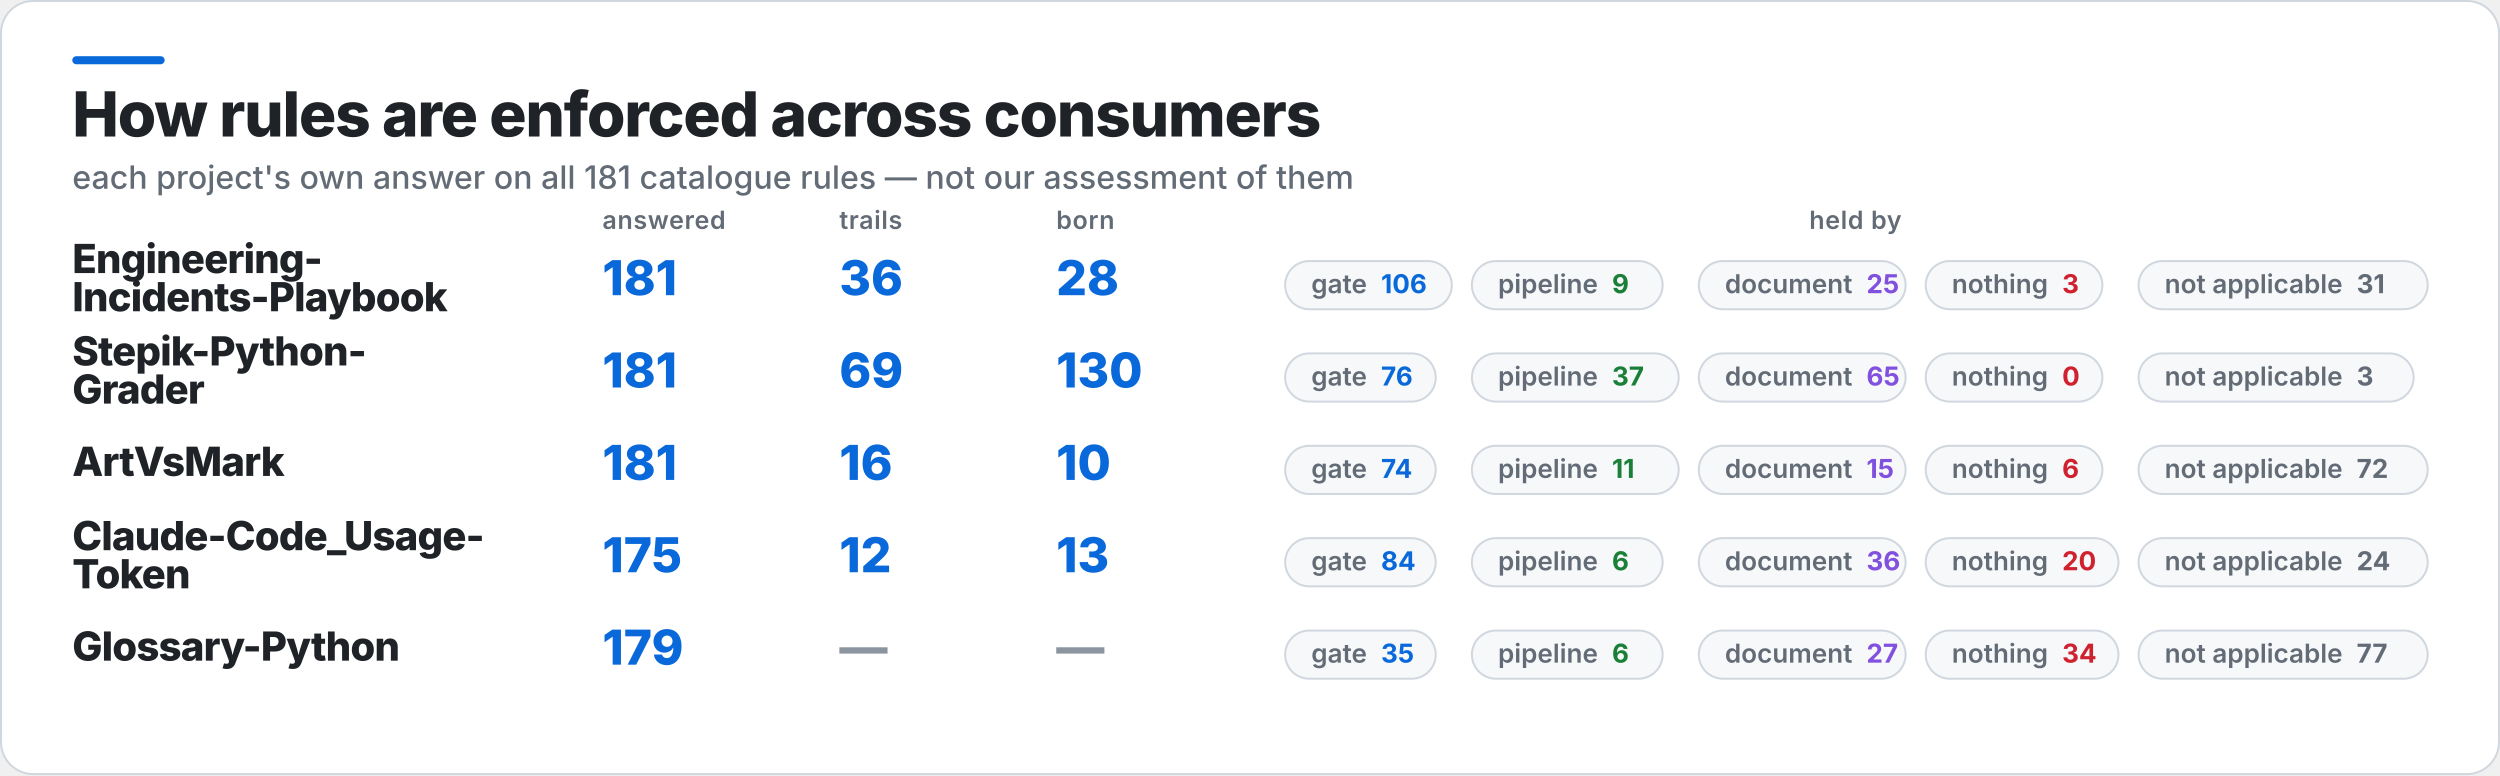
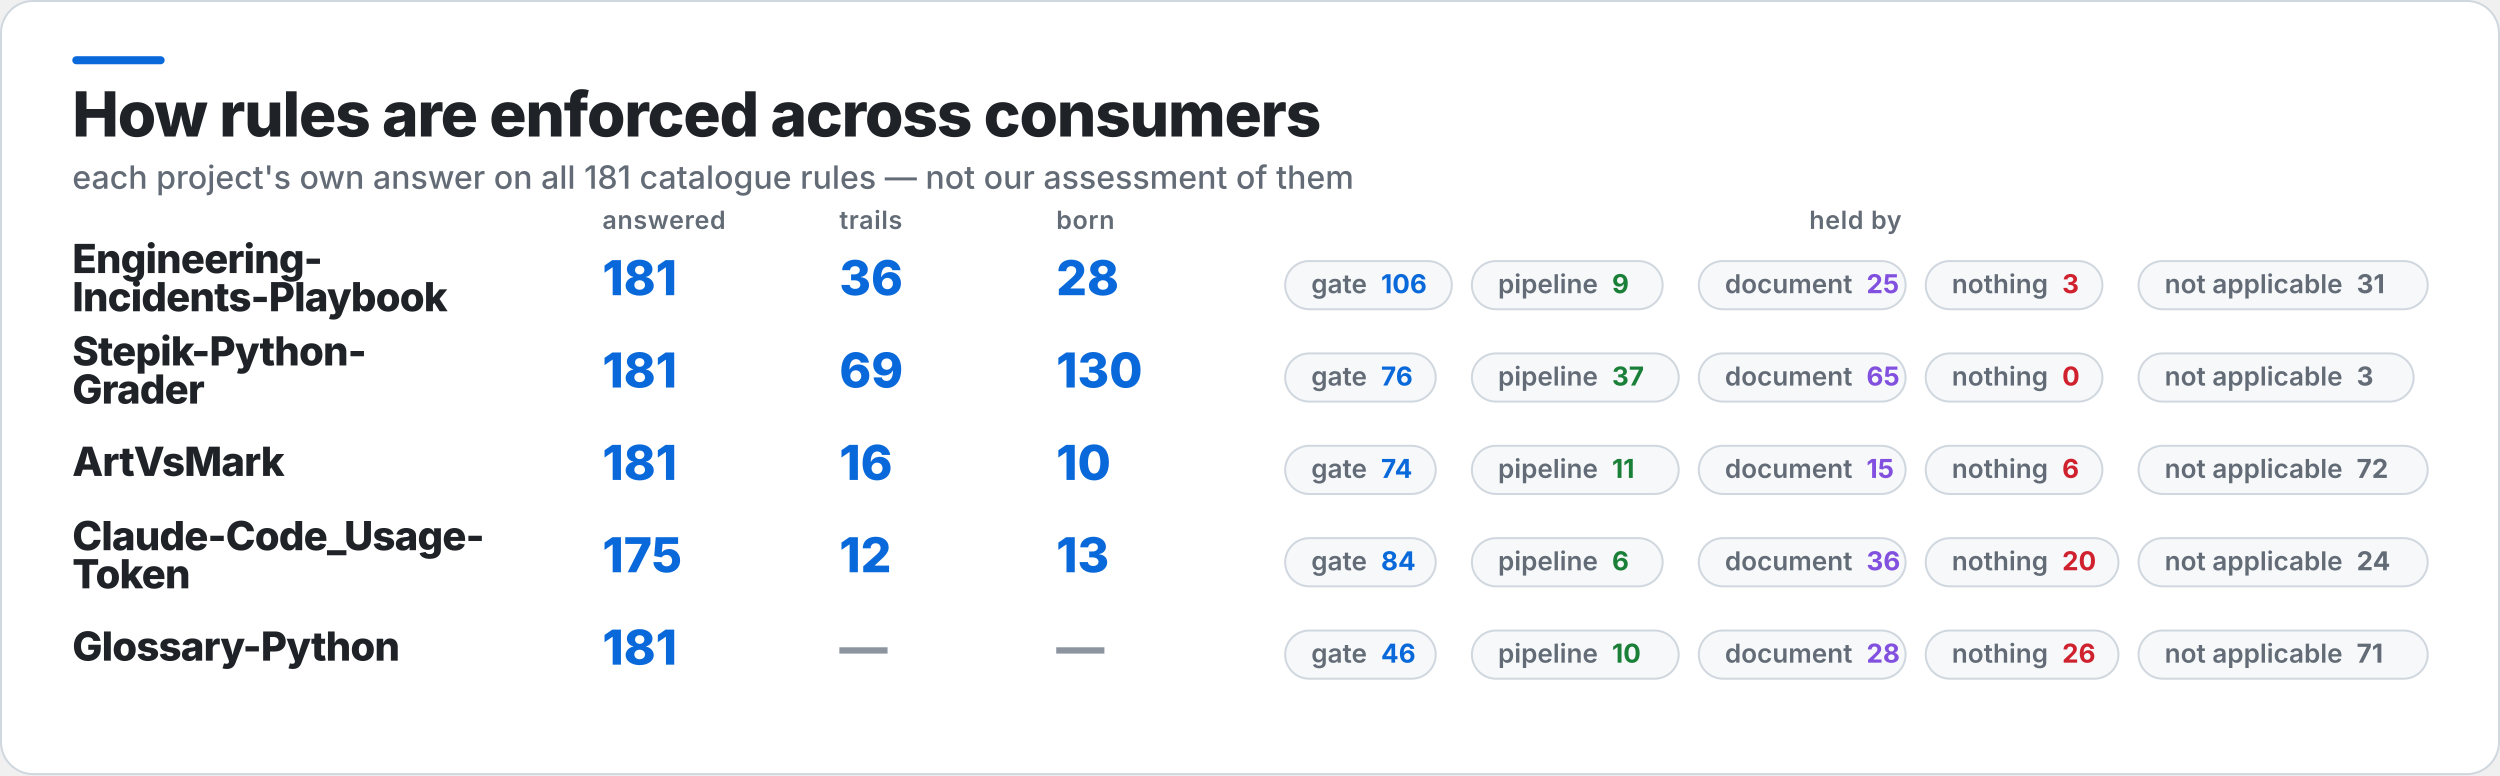
<svg xmlns="http://www.w3.org/2000/svg" width="1245" height="386" viewBox="0 0 1245 386" role="img" aria-label="How rules are enforced across consumers">
  <rect x="0.5" y="0.5" width="1244" height="385" rx="16" fill="#FFFFFF" stroke="#D0D7DE" />
  <rect x="36" y="28" width="46" height="4" rx="2" fill="#0969DA" />
  <text x="36" y="68" fill="#1F2328" font-family="Inter,Segoe UI,Helvetica,Arial,sans-serif" font-size="31" font-weight="800" letter-spacing="-0.6">How rules are enforced across consumers</text>
  <text x="36" y="94" fill="#636C76" font-family="Inter,Segoe UI,Helvetica,Arial,sans-serif" font-size="16" font-weight="500">each project's own answer on all 181 catalogue rules — not our assessment of them</text>
  <text x="300" y="114" fill="#636C76" font-family="Inter,Segoe UI,Helvetica,Arial,sans-serif" font-size="12.5" font-weight="600" letter-spacing="0.3">answered</text>
  <text x="418" y="114" fill="#636C76" font-family="Inter,Segoe UI,Helvetica,Arial,sans-serif" font-size="12.5" font-weight="600" letter-spacing="0.3">trails</text>
  <text x="526" y="114" fill="#636C76" font-family="Inter,Segoe UI,Helvetica,Arial,sans-serif" font-size="12.5" font-weight="600" letter-spacing="0.3">born</text>
  <text x="924" y="114" fill="#636C76" font-family="Inter,Segoe UI,Helvetica,Arial,sans-serif" font-size="12.5" font-weight="600" letter-spacing="0.3" text-anchor="middle">held by</text>
  <text x="36" y="136" fill="#1F2328" font-family="Inter,Segoe UI,Helvetica,Arial,sans-serif" font-size="20" font-weight="800" letter-spacing="-0.4">Engineering-</text>
  <text x="36" y="155" fill="#1F2328" font-family="Inter,Segoe UI,Helvetica,Arial,sans-serif" font-size="20" font-weight="800" letter-spacing="-0.4">Incidents-Playbook</text>
  <text x="300" y="147" fill="#0969DA" font-family="Inter,Segoe UI,Helvetica,Arial,sans-serif" font-size="24" font-weight="800">181</text>
  <text x="418" y="147" fill="#0969DA" font-family="Inter,Segoe UI,Helvetica,Arial,sans-serif" font-size="24" font-weight="800">36</text>
  <text x="526" y="147" fill="#0969DA" font-family="Inter,Segoe UI,Helvetica,Arial,sans-serif" font-size="24" font-weight="800">28</text>
  <rect x="640" y="130" width="83" height="24" rx="12" fill="#F6F8FA" stroke="#D0D7DE" />
  <text x="653" y="146" fill="#636C76" font-family="Inter,Segoe UI,Helvetica,Arial,sans-serif" font-size="13" font-weight="600">gate<tspan fill="#0969DA" font-weight="700" dx="7">106</tspan>
  </text>
  <rect x="733" y="130" width="95" height="24" rx="12" fill="#F6F8FA" stroke="#D0D7DE" />
  <text x="746" y="146" fill="#636C76" font-family="Inter,Segoe UI,Helvetica,Arial,sans-serif" font-size="13" font-weight="600">pipeline<tspan fill="#1A7F37" font-weight="700" dx="7">9</tspan>
  </text>
  <rect x="846" y="130" width="103" height="24" rx="12" fill="#F6F8FA" stroke="#D0D7DE" />
  <text x="859" y="146" fill="#636C76" font-family="Inter,Segoe UI,Helvetica,Arial,sans-serif" font-size="13" font-weight="600">document<tspan fill="#8250DF" font-weight="700" dx="7">25</tspan>
  </text>
  <rect x="959" y="130" width="88" height="24" rx="12" fill="#F6F8FA" stroke="#D0D7DE" />
  <text x="972" y="146" fill="#636C76" font-family="Inter,Segoe UI,Helvetica,Arial,sans-serif" font-size="13" font-weight="600">nothing<tspan fill="#CF222E" font-weight="700" dx="7">3</tspan>
  </text>
  <rect x="1065" y="130" width="144" height="24" rx="12" fill="#F6F8FA" stroke="#D0D7DE" />
  <text x="1078" y="146" fill="#636C76" font-family="Inter,Segoe UI,Helvetica,Arial,sans-serif" font-size="13" font-weight="600">not applicable<tspan fill="#636C76" font-weight="700" dx="7">31</tspan>
  </text>
  <text x="36" y="182" fill="#1F2328" font-family="Inter,Segoe UI,Helvetica,Arial,sans-serif" font-size="20" font-weight="800" letter-spacing="-0.4">Stepik-Python-</text>
  <text x="36" y="201" fill="#1F2328" font-family="Inter,Segoe UI,Helvetica,Arial,sans-serif" font-size="20" font-weight="800" letter-spacing="-0.4">Grader</text>
  <text x="300" y="193" fill="#0969DA" font-family="Inter,Segoe UI,Helvetica,Arial,sans-serif" font-size="24" font-weight="800">181</text>
  <text x="418" y="193" fill="#0969DA" font-family="Inter,Segoe UI,Helvetica,Arial,sans-serif" font-size="24" font-weight="800">69</text>
  <text x="526" y="193" fill="#0969DA" font-family="Inter,Segoe UI,Helvetica,Arial,sans-serif" font-size="24" font-weight="800">130</text>
  <rect x="640" y="176" width="75" height="24" rx="12" fill="#F6F8FA" stroke="#D0D7DE" />
  <text x="653" y="192" fill="#636C76" font-family="Inter,Segoe UI,Helvetica,Arial,sans-serif" font-size="13" font-weight="600">gate<tspan fill="#0969DA" font-weight="700" dx="7">76</tspan>
  </text>
  <rect x="733" y="176" width="103" height="24" rx="12" fill="#F6F8FA" stroke="#D0D7DE" />
  <text x="746" y="192" fill="#636C76" font-family="Inter,Segoe UI,Helvetica,Arial,sans-serif" font-size="13" font-weight="600">pipeline<tspan fill="#1A7F37" font-weight="700" dx="7">37</tspan>
  </text>
  <rect x="846" y="176" width="103" height="24" rx="12" fill="#F6F8FA" stroke="#D0D7DE" />
  <text x="859" y="192" fill="#636C76" font-family="Inter,Segoe UI,Helvetica,Arial,sans-serif" font-size="13" font-weight="600">document<tspan fill="#8250DF" font-weight="700" dx="7">65</tspan>
  </text>
  <rect x="959" y="176" width="88" height="24" rx="12" fill="#F6F8FA" stroke="#D0D7DE" />
  <text x="972" y="192" fill="#636C76" font-family="Inter,Segoe UI,Helvetica,Arial,sans-serif" font-size="13" font-weight="600">nothing<tspan fill="#CF222E" font-weight="700" dx="7">0</tspan>
  </text>
  <rect x="1065" y="176" width="137" height="24" rx="12" fill="#F6F8FA" stroke="#D0D7DE" />
  <text x="1078" y="192" fill="#636C76" font-family="Inter,Segoe UI,Helvetica,Arial,sans-serif" font-size="13" font-weight="600">not applicable<tspan fill="#636C76" font-weight="700" dx="7">3</tspan>
  </text>
  <text x="36" y="237" fill="#1F2328" font-family="Inter,Segoe UI,Helvetica,Arial,sans-serif" font-size="20" font-weight="800" letter-spacing="-0.4">ArtVsMark</text>
  <text x="300" y="239" fill="#0969DA" font-family="Inter,Segoe UI,Helvetica,Arial,sans-serif" font-size="24" font-weight="800">181</text>
  <text x="418" y="239" fill="#0969DA" font-family="Inter,Segoe UI,Helvetica,Arial,sans-serif" font-size="24" font-weight="800">16</text>
  <text x="526" y="239" fill="#0969DA" font-family="Inter,Segoe UI,Helvetica,Arial,sans-serif" font-size="24" font-weight="800">10</text>
  <rect x="640" y="222" width="75" height="24" rx="12" fill="#F6F8FA" stroke="#D0D7DE" />
  <text x="653" y="238" fill="#636C76" font-family="Inter,Segoe UI,Helvetica,Arial,sans-serif" font-size="13" font-weight="600">gate<tspan fill="#0969DA" font-weight="700" dx="7">74</tspan>
  </text>
  <rect x="733" y="222" width="103" height="24" rx="12" fill="#F6F8FA" stroke="#D0D7DE" />
  <text x="746" y="238" fill="#636C76" font-family="Inter,Segoe UI,Helvetica,Arial,sans-serif" font-size="13" font-weight="600">pipeline<tspan fill="#1A7F37" font-weight="700" dx="7">11</tspan>
  </text>
  <rect x="846" y="222" width="103" height="24" rx="12" fill="#F6F8FA" stroke="#D0D7DE" />
  <text x="859" y="238" fill="#636C76" font-family="Inter,Segoe UI,Helvetica,Arial,sans-serif" font-size="13" font-weight="600">document<tspan fill="#8250DF" font-weight="700" dx="7">15</tspan>
  </text>
  <rect x="959" y="222" width="88" height="24" rx="12" fill="#F6F8FA" stroke="#D0D7DE" />
  <text x="972" y="238" fill="#636C76" font-family="Inter,Segoe UI,Helvetica,Arial,sans-serif" font-size="13" font-weight="600">nothing<tspan fill="#CF222E" font-weight="700" dx="7">6</tspan>
  </text>
  <rect x="1065" y="222" width="144" height="24" rx="12" fill="#F6F8FA" stroke="#D0D7DE" />
  <text x="1078" y="238" fill="#636C76" font-family="Inter,Segoe UI,Helvetica,Arial,sans-serif" font-size="13" font-weight="600">not applicable<tspan fill="#636C76" font-weight="700" dx="7">72</tspan>
  </text>
  <text x="36" y="274" fill="#1F2328" font-family="Inter,Segoe UI,Helvetica,Arial,sans-serif" font-size="20" font-weight="800" letter-spacing="-0.4">Claude-Code_Usage-</text>
  <text x="36" y="293" fill="#1F2328" font-family="Inter,Segoe UI,Helvetica,Arial,sans-serif" font-size="20" font-weight="800" letter-spacing="-0.4">Token</text>
  <text x="300" y="285" fill="#0969DA" font-family="Inter,Segoe UI,Helvetica,Arial,sans-serif" font-size="24" font-weight="800">175</text>
  <text x="418" y="285" fill="#0969DA" font-family="Inter,Segoe UI,Helvetica,Arial,sans-serif" font-size="24" font-weight="800">12</text>
  <text x="526" y="285" fill="#0969DA" font-family="Inter,Segoe UI,Helvetica,Arial,sans-serif" font-size="24" font-weight="800">13</text>
  <rect x="640" y="268" width="75" height="24" rx="12" fill="#F6F8FA" stroke="#D0D7DE" />
  <text x="653" y="284" fill="#636C76" font-family="Inter,Segoe UI,Helvetica,Arial,sans-serif" font-size="13" font-weight="600">gate<tspan fill="#0969DA" font-weight="700" dx="7">84</tspan>
  </text>
  <rect x="733" y="268" width="95" height="24" rx="12" fill="#F6F8FA" stroke="#D0D7DE" />
  <text x="746" y="284" fill="#636C76" font-family="Inter,Segoe UI,Helvetica,Arial,sans-serif" font-size="13" font-weight="600">pipeline<tspan fill="#1A7F37" font-weight="700" dx="7">6</tspan>
  </text>
  <rect x="846" y="268" width="103" height="24" rx="12" fill="#F6F8FA" stroke="#D0D7DE" />
  <text x="859" y="284" fill="#636C76" font-family="Inter,Segoe UI,Helvetica,Arial,sans-serif" font-size="13" font-weight="600">document<tspan fill="#8250DF" font-weight="700" dx="7">36</tspan>
  </text>
  <rect x="959" y="268" width="96" height="24" rx="12" fill="#F6F8FA" stroke="#D0D7DE" />
  <text x="972" y="284" fill="#636C76" font-family="Inter,Segoe UI,Helvetica,Arial,sans-serif" font-size="13" font-weight="600">nothing<tspan fill="#CF222E" font-weight="700" dx="7">20</tspan>
  </text>
  <rect x="1065" y="268" width="144" height="24" rx="12" fill="#F6F8FA" stroke="#D0D7DE" />
  <text x="1078" y="284" fill="#636C76" font-family="Inter,Segoe UI,Helvetica,Arial,sans-serif" font-size="13" font-weight="600">not applicable<tspan fill="#636C76" font-weight="700" dx="7">24</tspan>
  </text>
  <text x="36" y="329" fill="#1F2328" font-family="Inter,Segoe UI,Helvetica,Arial,sans-serif" font-size="20" font-weight="800" letter-spacing="-0.4">Glossary-Python</text>
-   <text x="300" y="331" fill="#0969DA" font-family="Inter,Segoe UI,Helvetica,Arial,sans-serif" font-size="24" font-weight="800">179</text>
+   <text x="300" y="331" fill="#0969DA" font-family="Inter,Segoe UI,Helvetica,Arial,sans-serif" font-size="24" font-weight="800">181</text>
  <text x="418" y="331" fill="#8C959F" font-family="Inter,Segoe UI,Helvetica,Arial,sans-serif" font-size="24" font-weight="800">—</text>
  <text x="526" y="331" fill="#8C959F" font-family="Inter,Segoe UI,Helvetica,Arial,sans-serif" font-size="24" font-weight="800">—</text>
  <rect x="640" y="314" width="75" height="24" rx="12" fill="#F6F8FA" stroke="#D0D7DE" />
-   <text x="653" y="330" fill="#636C76" font-family="Inter,Segoe UI,Helvetica,Arial,sans-serif" font-size="13" font-weight="600">gate<tspan fill="#0969DA" font-weight="700" dx="7">35</tspan>
+   <text x="653" y="330" fill="#636C76" font-family="Inter,Segoe UI,Helvetica,Arial,sans-serif" font-size="13" font-weight="600">gate<tspan fill="#0969DA" font-weight="700" dx="7">46</tspan>
  </text>
-   <rect x="733" y="314" width="95" height="24" rx="12" fill="#F6F8FA" stroke="#D0D7DE" />
-   <text x="746" y="330" fill="#636C76" font-family="Inter,Segoe UI,Helvetica,Arial,sans-serif" font-size="13" font-weight="600">pipeline<tspan fill="#1A7F37" font-weight="700" dx="7">6</tspan>
+   <rect x="733" y="314" width="103" height="24" rx="12" fill="#F6F8FA" stroke="#D0D7DE" />
+   <text x="746" y="330" fill="#636C76" font-family="Inter,Segoe UI,Helvetica,Arial,sans-serif" font-size="13" font-weight="600">pipeline<tspan fill="#1A7F37" font-weight="700" dx="7">10</tspan>
  </text>
  <rect x="846" y="314" width="103" height="24" rx="12" fill="#F6F8FA" stroke="#D0D7DE" />
-   <text x="859" y="330" fill="#636C76" font-family="Inter,Segoe UI,Helvetica,Arial,sans-serif" font-size="13" font-weight="600">document<tspan fill="#8250DF" font-weight="700" dx="7">27</tspan>
+   <text x="859" y="330" fill="#636C76" font-family="Inter,Segoe UI,Helvetica,Arial,sans-serif" font-size="13" font-weight="600">document<tspan fill="#8250DF" font-weight="700" dx="7">28</tspan>
  </text>
  <rect x="959" y="314" width="96" height="24" rx="12" fill="#F6F8FA" stroke="#D0D7DE" />
-   <text x="972" y="330" fill="#636C76" font-family="Inter,Segoe UI,Helvetica,Arial,sans-serif" font-size="13" font-weight="600">nothing<tspan fill="#CF222E" font-weight="700" dx="7">34</tspan>
+   <text x="972" y="330" fill="#636C76" font-family="Inter,Segoe UI,Helvetica,Arial,sans-serif" font-size="13" font-weight="600">nothing<tspan fill="#CF222E" font-weight="700" dx="7">26</tspan>
  </text>
  <rect x="1065" y="314" width="144" height="24" rx="12" fill="#F6F8FA" stroke="#D0D7DE" />
-   <text x="1078" y="330" fill="#636C76" font-family="Inter,Segoe UI,Helvetica,Arial,sans-serif" font-size="13" font-weight="600">not applicable<tspan fill="#636C76" font-weight="700" dx="7">77</tspan>
+   <text x="1078" y="330" fill="#636C76" font-family="Inter,Segoe UI,Helvetica,Arial,sans-serif" font-size="13" font-weight="600">not applicable<tspan fill="#636C76" font-weight="700" dx="7">71</tspan>
  </text>
</svg>
